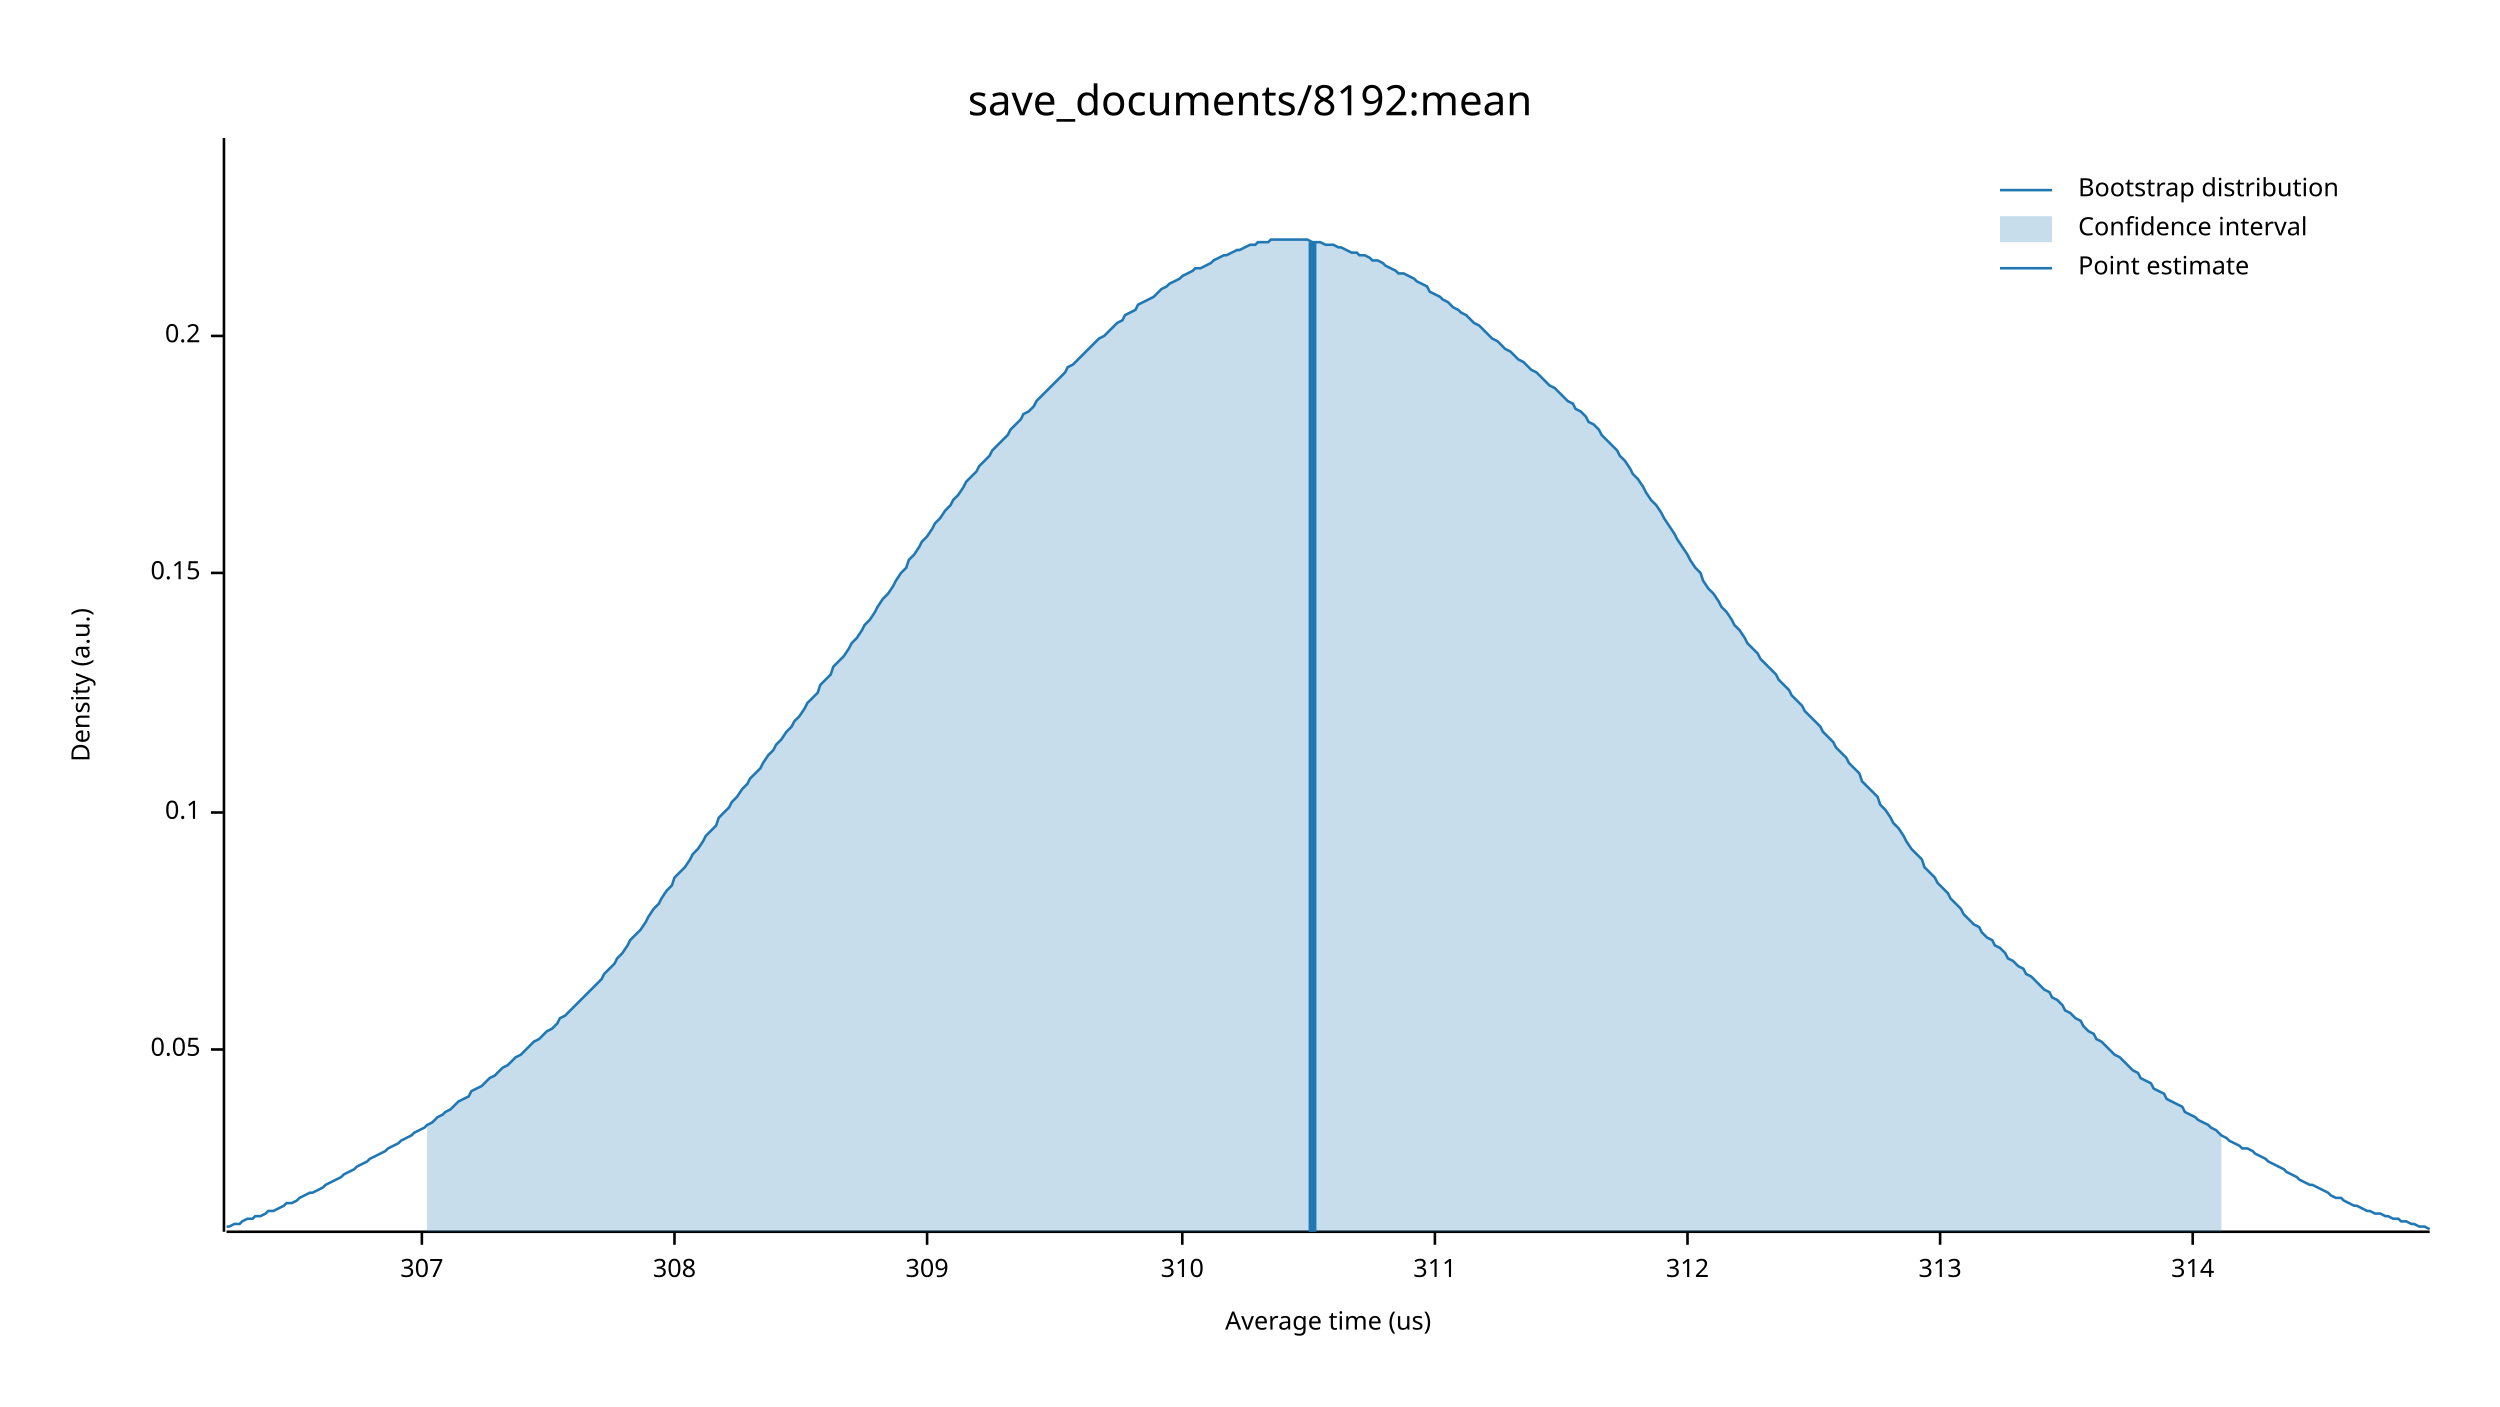
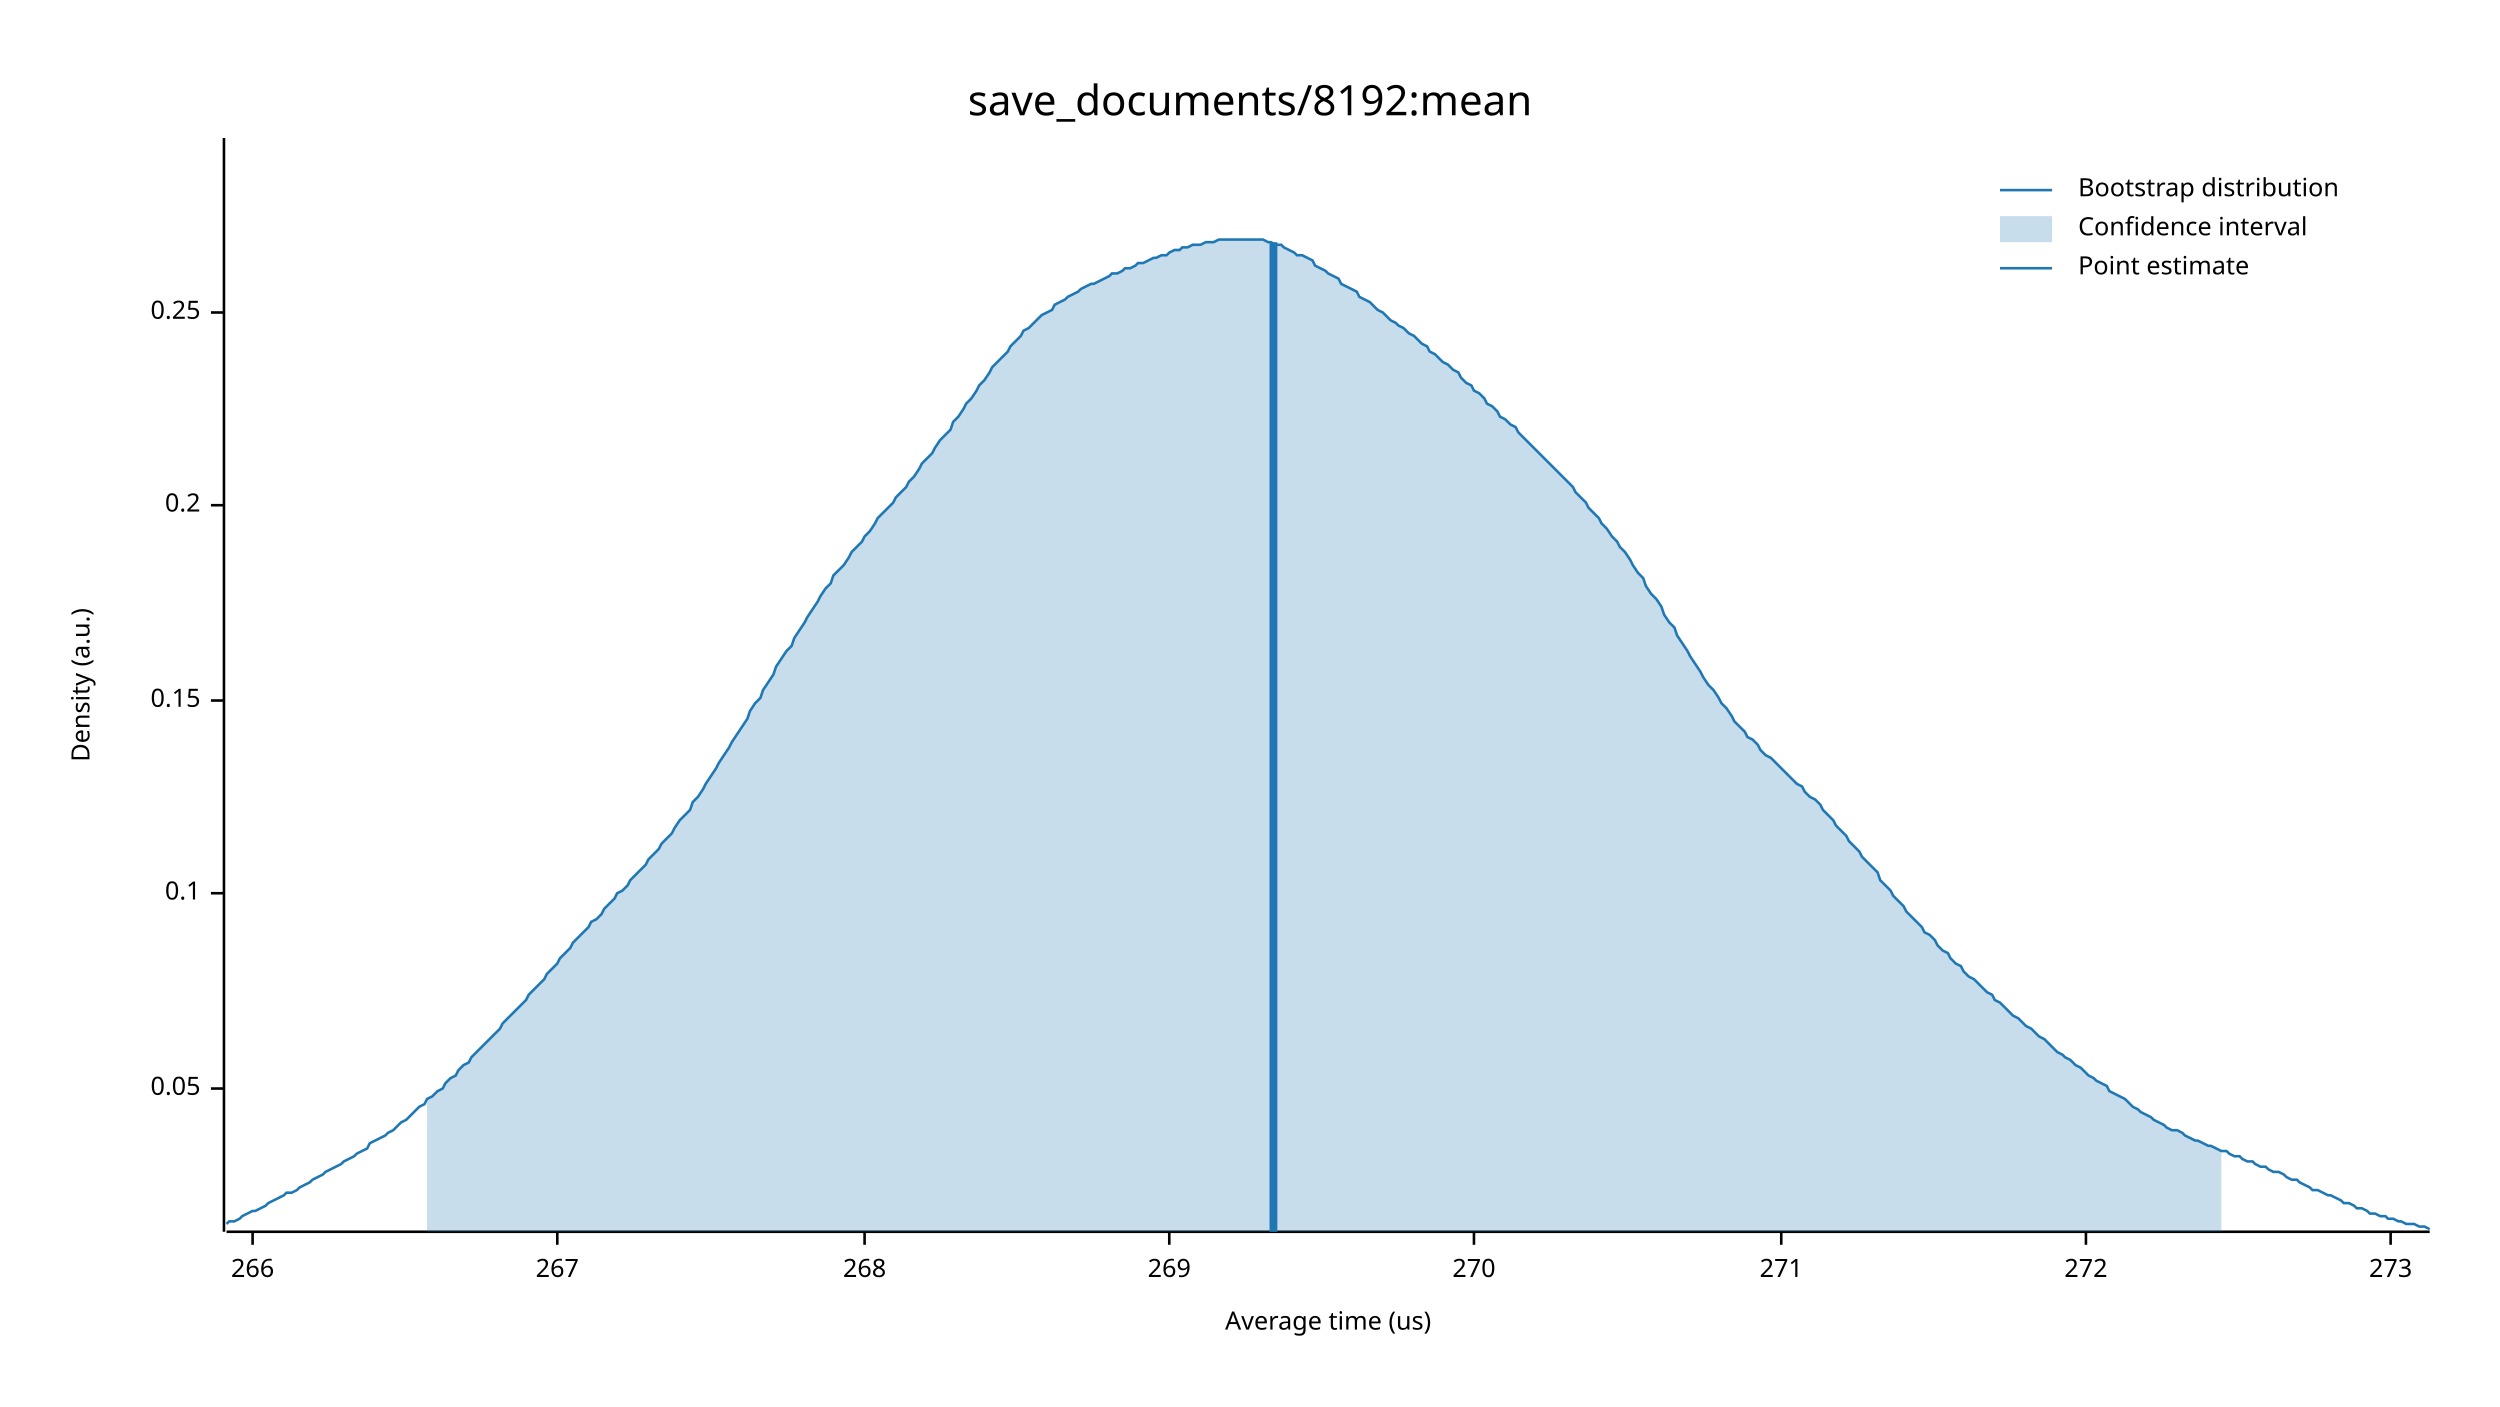
<svg xmlns="http://www.w3.org/2000/svg" width="960" height="540" viewBox="0 0 960 540">
  <text x="480" y="32" dy="0.76em" text-anchor="middle" font-family="sans-serif" font-size="16.129" opacity="1" fill="#000000">
save_documents/8192:mean
</text>
  <text x="27" y="263" dy="0.76em" text-anchor="middle" font-family="sans-serif" font-size="9.677" opacity="1" fill="#000000" transform="rotate(270, 27, 263)">
Density (a.u.)
</text>
  <text x="510" y="513" dy="-0.5ex" text-anchor="middle" font-family="sans-serif" font-size="9.677" opacity="1" fill="#000000">
Average time (us)
</text>
  <polyline fill="none" opacity="1" stroke="#000000" stroke-width="1" points="86,53 86,473 " />
-   <text x="77" y="403" dy="0.5ex" text-anchor="end" font-family="sans-serif" font-size="9.677" opacity="1" fill="#000000">
+   <text x="77" y="418" dy="0.5ex" text-anchor="end" font-family="sans-serif" font-size="9.677" opacity="1" fill="#000000">
0.05
</text>
-   <polyline fill="none" opacity="1" stroke="#000000" stroke-width="1" points="81,403 86,403 " />
-   <text x="77" y="312" dy="0.5ex" text-anchor="end" font-family="sans-serif" font-size="9.677" opacity="1" fill="#000000">
+   <polyline fill="none" opacity="1" stroke="#000000" stroke-width="1" points="81,418 86,418 " />
+   <text x="77" y="343" dy="0.5ex" text-anchor="end" font-family="sans-serif" font-size="9.677" opacity="1" fill="#000000">
0.1
</text>
-   <polyline fill="none" opacity="1" stroke="#000000" stroke-width="1" points="81,312 86,312 " />
-   <text x="77" y="220" dy="0.5ex" text-anchor="end" font-family="sans-serif" font-size="9.677" opacity="1" fill="#000000">
+   <polyline fill="none" opacity="1" stroke="#000000" stroke-width="1" points="81,343 86,343 " />
+   <text x="77" y="269" dy="0.5ex" text-anchor="end" font-family="sans-serif" font-size="9.677" opacity="1" fill="#000000">
0.15
</text>
-   <polyline fill="none" opacity="1" stroke="#000000" stroke-width="1" points="81,220 86,220 " />
-   <text x="77" y="129" dy="0.5ex" text-anchor="end" font-family="sans-serif" font-size="9.677" opacity="1" fill="#000000">
+   <polyline fill="none" opacity="1" stroke="#000000" stroke-width="1" points="81,269 86,269 " />
+   <text x="77" y="194" dy="0.5ex" text-anchor="end" font-family="sans-serif" font-size="9.677" opacity="1" fill="#000000">
0.2
</text>
-   <polyline fill="none" opacity="1" stroke="#000000" stroke-width="1" points="81,129 86,129 " />
+   <polyline fill="none" opacity="1" stroke="#000000" stroke-width="1" points="81,194 86,194 " />
+   <text x="77" y="120" dy="0.5ex" text-anchor="end" font-family="sans-serif" font-size="9.677" opacity="1" fill="#000000">
+ 0.25
+ </text>
+   <polyline fill="none" opacity="1" stroke="#000000" stroke-width="1" points="81,120 86,120 " />
  <polyline fill="none" opacity="1" stroke="#000000" stroke-width="1" points="87,473 933,473 " />
-   <text x="162" y="483" dy="0.76em" text-anchor="middle" font-family="sans-serif" font-size="9.677" opacity="1" fill="#000000">
- 307
+   <text x="97" y="483" dy="0.76em" text-anchor="middle" font-family="sans-serif" font-size="9.677" opacity="1" fill="#000000">
+ 266
</text>
-   <polyline fill="none" opacity="1" stroke="#000000" stroke-width="1" points="162,473 162,478 " />
-   <text x="259" y="483" dy="0.76em" text-anchor="middle" font-family="sans-serif" font-size="9.677" opacity="1" fill="#000000">
- 308
+   <polyline fill="none" opacity="1" stroke="#000000" stroke-width="1" points="97,473 97,478 " />
+   <text x="214" y="483" dy="0.76em" text-anchor="middle" font-family="sans-serif" font-size="9.677" opacity="1" fill="#000000">
+ 267
</text>
-   <polyline fill="none" opacity="1" stroke="#000000" stroke-width="1" points="259,473 259,478 " />
-   <text x="356" y="483" dy="0.76em" text-anchor="middle" font-family="sans-serif" font-size="9.677" opacity="1" fill="#000000">
- 309
+   <polyline fill="none" opacity="1" stroke="#000000" stroke-width="1" points="214,473 214,478 " />
+   <text x="332" y="483" dy="0.76em" text-anchor="middle" font-family="sans-serif" font-size="9.677" opacity="1" fill="#000000">
+ 268
</text>
-   <polyline fill="none" opacity="1" stroke="#000000" stroke-width="1" points="356,473 356,478 " />
-   <text x="454" y="483" dy="0.76em" text-anchor="middle" font-family="sans-serif" font-size="9.677" opacity="1" fill="#000000">
- 310
+   <polyline fill="none" opacity="1" stroke="#000000" stroke-width="1" points="332,473 332,478 " />
+   <text x="449" y="483" dy="0.76em" text-anchor="middle" font-family="sans-serif" font-size="9.677" opacity="1" fill="#000000">
+ 269
</text>
-   <polyline fill="none" opacity="1" stroke="#000000" stroke-width="1" points="454,473 454,478 " />
-   <text x="551" y="483" dy="0.76em" text-anchor="middle" font-family="sans-serif" font-size="9.677" opacity="1" fill="#000000">
- 311
+   <polyline fill="none" opacity="1" stroke="#000000" stroke-width="1" points="449,473 449,478 " />
+   <text x="566" y="483" dy="0.76em" text-anchor="middle" font-family="sans-serif" font-size="9.677" opacity="1" fill="#000000">
+ 270
</text>
-   <polyline fill="none" opacity="1" stroke="#000000" stroke-width="1" points="551,473 551,478 " />
-   <text x="648" y="483" dy="0.76em" text-anchor="middle" font-family="sans-serif" font-size="9.677" opacity="1" fill="#000000">
- 312
+   <polyline fill="none" opacity="1" stroke="#000000" stroke-width="1" points="566,473 566,478 " />
+   <text x="684" y="483" dy="0.76em" text-anchor="middle" font-family="sans-serif" font-size="9.677" opacity="1" fill="#000000">
+ 271
</text>
-   <polyline fill="none" opacity="1" stroke="#000000" stroke-width="1" points="648,473 648,478 " />
-   <text x="745" y="483" dy="0.76em" text-anchor="middle" font-family="sans-serif" font-size="9.677" opacity="1" fill="#000000">
- 313
+   <polyline fill="none" opacity="1" stroke="#000000" stroke-width="1" points="684,473 684,478 " />
+   <text x="801" y="483" dy="0.76em" text-anchor="middle" font-family="sans-serif" font-size="9.677" opacity="1" fill="#000000">
+ 272
</text>
-   <polyline fill="none" opacity="1" stroke="#000000" stroke-width="1" points="745,473 745,478 " />
-   <text x="842" y="483" dy="0.76em" text-anchor="middle" font-family="sans-serif" font-size="9.677" opacity="1" fill="#000000">
- 314
+   <polyline fill="none" opacity="1" stroke="#000000" stroke-width="1" points="801,473 801,478 " />
+   <text x="918" y="483" dy="0.76em" text-anchor="middle" font-family="sans-serif" font-size="9.677" opacity="1" fill="#000000">
+ 273
</text>
-   <polyline fill="none" opacity="1" stroke="#000000" stroke-width="1" points="842,473 842,478 " />
-   <polyline fill="none" opacity="1" stroke="#1F78B4" stroke-width="1" points="87,471 88,471 90,470 92,470 93,469 95,468 97,468 98,467 100,467 102,466 103,465 105,465 107,464 109,463 110,462 112,462 114,461 115,460 117,459 119,458 120,458 122,457 124,456 125,455 127,454 129,453 131,452 132,451 134,450 136,449 137,448 139,447 141,446 142,445 144,444 146,443 148,442 149,441 151,440 153,439 154,438 156,437 158,436 159,435 161,434 163,433 164,432 166,431 168,429 170,428 171,427 173,426 175,424 176,423 178,422 180,421 181,419 183,418 185,417 187,415 188,414 190,413 192,411 193,410 195,409 197,407 198,406 200,405 202,403 203,402 205,400 207,399 209,397 210,396 212,395 214,393 215,391 217,390 219,388 220,387 222,385 224,383 226,381 227,380 229,378 231,376 232,374 234,372 236,370 237,368 239,366 241,363 242,361 244,359 246,357 248,354 249,352 251,349 253,347 254,345 256,342 258,340 259,337 261,335 263,333 265,330 266,328 268,326 270,323 271,321 273,319 275,317 276,314 278,312 280,310 281,308 283,306 285,303 287,301 288,299 290,297 292,295 293,293 295,290 297,288 298,286 300,284 302,281 304,279 305,277 307,275 309,272 310,270 312,268 314,266 315,263 317,261 319,259 320,256 322,254 324,252 326,249 327,247 329,245 331,242 332,240 334,238 336,235 337,233 339,230 341,228 343,225 344,223 346,220 348,218 349,215 351,213 353,210 354,208 356,206 358,203 359,201 361,199 363,196 365,194 366,192 368,190 370,187 371,185 373,183 375,181 376,179 378,177 380,175 381,173 383,171 385,169 387,167 388,165 390,163 392,161 393,159 395,158 397,156 398,154 400,152 402,150 404,148 405,147 407,145 409,143 410,141 412,140 414,138 415,137 417,135 419,133 420,132 422,130 424,129 426,127 427,126 429,124 431,123 432,121 434,120 436,119 437,117 439,116 441,115 443,114 444,113 446,111 448,110 449,109 451,108 453,107 454,106 456,105 458,104 459,103 461,103 463,102 465,101 466,100 468,99 470,98 471,98 473,97 475,96 476,96 478,95 480,94 482,94 483,93 485,93 487,93 488,92 490,92 492,92 493,92 495,92 497,92 498,92 500,92 502,92 504,93 505,93 507,93 509,94 510,94 512,94 514,95 515,95 517,96 519,97 521,97 522,98 524,98 526,99 527,100 529,100 531,101 532,102 534,103 536,104 537,105 539,105 541,106 543,107 544,108 546,109 548,110 549,112 551,113 553,114 554,115 556,116 558,118 560,119 561,120 563,121 565,123 566,124 568,125 570,127 571,128 573,130 575,131 576,132 578,134 580,135 582,137 583,138 585,139 587,141 588,142 590,143 592,145 593,146 595,148 597,149 599,151 600,152 602,154 604,155 605,157 607,158 609,160 610,162 612,163 614,165 615,167 617,169 619,171 621,173 622,175 624,177 626,180 627,182 629,184 631,187 632,189 634,192 636,194 638,197 639,199 641,202 643,205 644,207 646,210 648,213 649,215 651,218 653,220 654,223 656,226 658,228 660,231 661,233 663,235 665,238 666,240 668,242 670,245 671,247 673,249 675,251 676,253 678,255 680,257 682,259 683,261 685,263 687,265 688,267 690,269 692,271 693,273 695,275 697,277 699,279 700,281 702,283 704,285 705,287 707,289 709,291 710,293 712,295 714,297 715,300 717,302 719,304 721,306 722,309 724,311 726,314 727,316 729,318 731,321 732,323 734,326 736,328 738,330 739,333 741,335 743,337 744,339 746,341 748,343 749,345 751,347 753,349 754,351 756,353 758,355 760,356 761,358 763,360 765,361 766,363 768,364 770,366 771,368 773,369 775,371 777,372 778,374 780,375 782,377 783,378 785,380 787,381 788,383 790,384 792,386 793,388 795,389 797,391 799,392 800,394 802,396 804,397 805,399 807,400 809,402 810,403 812,405 814,406 816,408 817,409 819,411 821,412 822,414 824,415 826,416 827,418 829,419 831,420 832,422 834,423 836,424 838,425 839,427 841,428 843,429 844,430 846,431 848,432 849,433 851,434 853,436 855,437 856,438 858,439 860,440 861,441 863,441 865,442 866,443 868,444 870,445 871,446 873,447 875,448 877,449 878,450 880,451 882,452 883,453 885,454 887,455 888,455 890,456 892,457 894,458 895,459 897,460 899,460 900,461 902,462 904,463 905,463 907,464 909,465 910,465 912,466 914,466 916,467 917,467 919,468 921,468 922,469 924,469 926,470 927,470 929,471 931,471 933,472 " />
-   <polygon opacity="0.25" fill="#1F78B4" points="164,432 166,431 168,429 170,428 171,427 173,426 175,424 176,423 178,422 180,421 181,419 183,418 185,417 187,415 188,414 190,413 192,411 193,410 195,409 197,407 198,406 200,405 202,403 203,402 205,400 207,399 209,397 210,396 212,395 214,393 215,391 217,390 219,388 220,387 222,385 224,383 226,381 227,380 229,378 231,376 232,374 234,372 236,370 237,368 239,366 241,363 242,361 244,359 246,357 248,354 249,352 251,349 253,347 254,345 256,342 258,340 259,337 261,335 263,333 265,330 266,328 268,326 270,323 271,321 273,319 275,317 276,314 278,312 280,310 281,308 283,306 285,303 287,301 288,299 290,297 292,295 293,293 295,290 297,288 298,286 300,284 302,281 304,279 305,277 307,275 309,272 310,270 312,268 314,266 315,263 317,261 319,259 320,256 322,254 324,252 326,249 327,247 329,245 331,242 332,240 334,238 336,235 337,233 339,230 341,228 343,225 344,223 346,220 348,218 349,215 351,213 353,210 354,208 356,206 358,203 359,201 361,199 363,196 365,194 366,192 368,190 370,187 371,185 373,183 375,181 376,179 378,177 380,175 381,173 383,171 385,169 387,167 388,165 390,163 392,161 393,159 395,158 397,156 398,154 400,152 402,150 404,148 405,147 407,145 409,143 410,141 412,140 414,138 415,137 417,135 419,133 420,132 422,130 424,129 426,127 427,126 429,124 431,123 432,121 434,120 436,119 437,117 439,116 441,115 443,114 444,113 446,111 448,110 449,109 451,108 453,107 454,106 456,105 458,104 459,103 461,103 463,102 465,101 466,100 468,99 470,98 471,98 473,97 475,96 476,96 478,95 480,94 482,94 483,93 485,93 487,93 488,92 490,92 492,92 493,92 495,92 497,92 498,92 500,92 502,92 504,93 505,93 507,93 509,94 510,94 512,94 514,95 515,95 517,96 519,97 521,97 522,98 524,98 526,99 527,100 529,100 531,101 532,102 534,103 536,104 537,105 539,105 541,106 543,107 544,108 546,109 548,110 549,112 551,113 553,114 554,115 556,116 558,118 560,119 561,120 563,121 565,123 566,124 568,125 570,127 571,128 573,130 575,131 576,132 578,134 580,135 582,137 583,138 585,139 587,141 588,142 590,143 592,145 593,146 595,148 597,149 599,151 600,152 602,154 604,155 605,157 607,158 609,160 610,162 612,163 614,165 615,167 617,169 619,171 621,173 622,175 624,177 626,180 627,182 629,184 631,187 632,189 634,192 636,194 638,197 639,199 641,202 643,205 644,207 646,210 648,213 649,215 651,218 653,220 654,223 656,226 658,228 660,231 661,233 663,235 665,238 666,240 668,242 670,245 671,247 673,249 675,251 676,253 678,255 680,257 682,259 683,261 685,263 687,265 688,267 690,269 692,271 693,273 695,275 697,277 699,279 700,281 702,283 704,285 705,287 707,289 709,291 710,293 712,295 714,297 715,300 717,302 719,304 721,306 722,309 724,311 726,314 727,316 729,318 731,321 732,323 734,326 736,328 738,330 739,333 741,335 743,337 744,339 746,341 748,343 749,345 751,347 753,349 754,351 756,353 758,355 760,356 761,358 763,360 765,361 766,363 768,364 770,366 771,368 773,369 775,371 777,372 778,374 780,375 782,377 783,378 785,380 787,381 788,383 790,384 792,386 793,388 795,389 797,391 799,392 800,394 802,396 804,397 805,399 807,400 809,402 810,403 812,405 814,406 816,408 817,409 819,411 821,412 822,414 824,415 826,416 827,418 829,419 831,420 832,422 834,423 836,424 838,425 839,427 841,428 843,429 844,430 846,431 848,432 849,433 851,434 853,436 853,473 164,473 " />
-   <polyline fill="none" opacity="1" stroke="#1F78B4" stroke-width="3" points="504,473 504,93 " />
+   <polyline fill="none" opacity="1" stroke="#000000" stroke-width="1" points="918,473 918,478 " />
+   <polyline fill="none" opacity="1" stroke="#1F78B4" stroke-width="1" points="87,470 88,469 90,469 92,468 93,467 95,466 97,465 98,465 100,464 102,463 103,462 105,461 107,460 109,459 110,458 112,458 114,457 115,456 117,455 119,454 120,453 122,452 124,451 125,450 127,449 129,448 131,447 132,446 134,445 136,444 137,443 139,442 141,441 142,439 144,438 146,437 148,436 149,435 151,434 153,432 154,431 156,430 158,428 159,427 161,425 163,424 164,422 166,421 168,419 170,418 171,416 173,414 175,413 176,411 178,409 180,408 181,406 183,404 185,402 187,400 188,399 190,397 192,395 193,393 195,391 197,389 198,388 200,386 202,384 203,382 205,380 207,378 209,376 210,374 212,372 214,370 215,368 217,366 219,364 220,362 222,360 224,358 226,356 227,354 229,353 231,351 232,349 234,347 236,345 237,343 239,342 241,340 242,338 244,336 246,334 248,332 249,330 251,328 253,326 254,324 256,322 258,320 259,318 261,315 263,313 265,311 266,308 268,306 270,303 271,301 273,298 275,295 276,293 278,290 280,287 281,285 283,282 285,279 287,276 288,273 290,270 292,268 293,265 295,262 297,259 298,256 300,253 302,250 304,248 305,245 307,242 309,239 310,237 312,234 314,231 315,229 317,226 319,224 320,221 322,219 324,217 326,214 327,212 329,210 331,208 332,206 334,204 336,201 337,199 339,197 341,195 343,193 344,191 346,189 348,187 349,185 351,183 353,180 354,178 356,176 358,174 359,172 361,169 363,167 365,165 366,162 368,160 370,157 371,155 373,153 375,150 376,148 378,146 380,143 381,141 383,139 385,137 387,135 388,133 390,131 392,129 393,127 395,126 397,124 398,123 400,121 402,120 404,119 405,117 407,116 409,115 410,114 412,113 414,112 415,111 417,110 419,109 420,109 422,108 424,107 426,106 427,105 429,105 431,104 432,103 434,103 436,102 437,101 439,101 441,100 443,99 444,99 446,98 448,98 449,97 451,96 453,96 454,95 456,95 458,94 459,94 461,94 463,93 465,93 466,93 468,92 470,92 471,92 473,92 475,92 476,92 478,92 480,92 482,92 483,92 485,92 487,93 488,93 490,94 492,94 493,95 495,96 497,97 498,98 500,98 502,99 504,100 505,102 507,103 509,104 510,105 512,106 514,107 515,109 517,110 519,111 521,112 522,114 524,115 526,116 527,117 529,119 531,120 532,121 534,123 536,124 537,125 539,126 541,128 543,129 544,130 546,132 548,133 549,135 551,136 553,138 554,139 556,140 558,142 560,143 561,145 563,147 565,148 566,150 568,151 570,153 571,155 573,156 575,158 576,160 578,161 580,163 582,164 583,166 585,168 587,170 588,171 590,173 592,175 593,176 595,178 597,180 599,182 600,183 602,185 604,187 605,189 607,191 609,193 610,195 612,197 614,199 615,201 617,203 619,206 621,208 622,210 624,212 626,215 627,217 629,220 631,222 632,225 634,228 636,230 638,233 639,236 641,239 643,241 644,244 646,247 648,250 649,252 651,255 653,258 654,260 656,263 658,265 660,268 661,270 663,272 665,275 666,277 668,279 670,281 671,283 673,284 675,286 676,288 678,290 680,291 682,293 683,294 685,296 687,298 688,299 690,301 692,302 693,304 695,306 697,307 699,309 700,311 702,313 704,315 705,317 707,319 709,321 710,323 712,325 714,327 715,329 717,331 719,333 721,335 722,338 724,340 726,342 727,344 729,346 731,348 732,350 734,352 736,354 738,356 739,358 741,359 743,361 744,363 746,365 748,366 749,368 751,370 753,371 754,373 756,375 758,376 760,378 761,379 763,381 765,382 766,384 768,385 770,387 771,388 773,390 775,391 777,393 778,394 780,395 782,397 783,398 785,399 787,401 788,402 790,404 792,405 793,406 795,407 797,409 799,410 800,411 802,413 804,414 805,415 807,416 809,417 810,419 812,420 814,421 816,422 817,423 819,425 821,426 822,427 824,428 826,429 827,430 829,431 831,432 832,433 834,434 836,434 838,435 839,436 841,437 843,438 844,438 846,439 848,440 849,440 851,441 853,442 855,442 856,443 858,444 860,444 861,445 863,446 865,446 866,447 868,448 870,448 871,449 873,450 875,450 877,451 878,452 880,453 882,453 883,454 885,455 887,456 888,457 890,457 892,458 894,459 895,459 897,460 899,461 900,462 902,462 904,463 905,464 907,464 909,465 910,466 912,466 914,467 916,467 917,468 919,468 921,469 922,469 924,470 926,470 927,470 929,471 931,471 933,472 " />
+   <polygon opacity="0.25" fill="#1F78B4" points="164,422 166,421 168,419 170,418 171,416 173,414 175,413 176,411 178,409 180,408 181,406 183,404 185,402 187,400 188,399 190,397 192,395 193,393 195,391 197,389 198,388 200,386 202,384 203,382 205,380 207,378 209,376 210,374 212,372 214,370 215,368 217,366 219,364 220,362 222,360 224,358 226,356 227,354 229,353 231,351 232,349 234,347 236,345 237,343 239,342 241,340 242,338 244,336 246,334 248,332 249,330 251,328 253,326 254,324 256,322 258,320 259,318 261,315 263,313 265,311 266,308 268,306 270,303 271,301 273,298 275,295 276,293 278,290 280,287 281,285 283,282 285,279 287,276 288,273 290,270 292,268 293,265 295,262 297,259 298,256 300,253 302,250 304,248 305,245 307,242 309,239 310,237 312,234 314,231 315,229 317,226 319,224 320,221 322,219 324,217 326,214 327,212 329,210 331,208 332,206 334,204 336,201 337,199 339,197 341,195 343,193 344,191 346,189 348,187 349,185 351,183 353,180 354,178 356,176 358,174 359,172 361,169 363,167 365,165 366,162 368,160 370,157 371,155 373,153 375,150 376,148 378,146 380,143 381,141 383,139 385,137 387,135 388,133 390,131 392,129 393,127 395,126 397,124 398,123 400,121 402,120 404,119 405,117 407,116 409,115 410,114 412,113 414,112 415,111 417,110 419,109 420,109 422,108 424,107 426,106 427,105 429,105 431,104 432,103 434,103 436,102 437,101 439,101 441,100 443,99 444,99 446,98 448,98 449,97 451,96 453,96 454,95 456,95 458,94 459,94 461,94 463,93 465,93 466,93 468,92 470,92 471,92 473,92 475,92 476,92 478,92 480,92 482,92 483,92 485,92 487,93 488,93 490,94 492,94 493,95 495,96 497,97 498,98 500,98 502,99 504,100 505,102 507,103 509,104 510,105 512,106 514,107 515,109 517,110 519,111 521,112 522,114 524,115 526,116 527,117 529,119 531,120 532,121 534,123 536,124 537,125 539,126 541,128 543,129 544,130 546,132 548,133 549,135 551,136 553,138 554,139 556,140 558,142 560,143 561,145 563,147 565,148 566,150 568,151 570,153 571,155 573,156 575,158 576,160 578,161 580,163 582,164 583,166 585,168 587,170 588,171 590,173 592,175 593,176 595,178 597,180 599,182 600,183 602,185 604,187 605,189 607,191 609,193 610,195 612,197 614,199 615,201 617,203 619,206 621,208 622,210 624,212 626,215 627,217 629,220 631,222 632,225 634,228 636,230 638,233 639,236 641,239 643,241 644,244 646,247 648,250 649,252 651,255 653,258 654,260 656,263 658,265 660,268 661,270 663,272 665,275 666,277 668,279 670,281 671,283 673,284 675,286 676,288 678,290 680,291 682,293 683,294 685,296 687,298 688,299 690,301 692,302 693,304 695,306 697,307 699,309 700,311 702,313 704,315 705,317 707,319 709,321 710,323 712,325 714,327 715,329 717,331 719,333 721,335 722,338 724,340 726,342 727,344 729,346 731,348 732,350 734,352 736,354 738,356 739,358 741,359 743,361 744,363 746,365 748,366 749,368 751,370 753,371 754,373 756,375 758,376 760,378 761,379 763,381 765,382 766,384 768,385 770,387 771,388 773,390 775,391 777,393 778,394 780,395 782,397 783,398 785,399 787,401 788,402 790,404 792,405 793,406 795,407 797,409 799,410 800,411 802,413 804,414 805,415 807,416 809,417 810,419 812,420 814,421 816,422 817,423 819,425 821,426 822,427 824,428 826,429 827,430 829,431 831,432 832,433 834,434 836,434 838,435 839,436 841,437 843,438 844,438 846,439 848,440 849,440 851,441 853,442 853,473 164,473 " />
+   <polyline fill="none" opacity="1" stroke="#1F78B4" stroke-width="3" points="489,473 489,93 " />
  <text x="798" y="68" dy="0.76em" text-anchor="start" font-family="sans-serif" font-size="9.677" opacity="1" fill="#000000">
Bootstrap distribution
</text>
  <text x="798" y="83" dy="0.76em" text-anchor="start" font-family="sans-serif" font-size="9.677" opacity="1" fill="#000000">
Confidence interval
</text>
  <text x="798" y="98" dy="0.76em" text-anchor="start" font-family="sans-serif" font-size="9.677" opacity="1" fill="#000000">
Point estimate
</text>
  <polyline fill="none" opacity="1" stroke="#1F78B4" stroke-width="1" points="768,73 788,73 " />
  <rect x="768" y="83" width="20" height="10" opacity="0.25" fill="#1F78B4" stroke="none" />
  <polyline fill="none" opacity="1" stroke="#1F78B4" stroke-width="1" points="768,103 788,103 " />
</svg>
